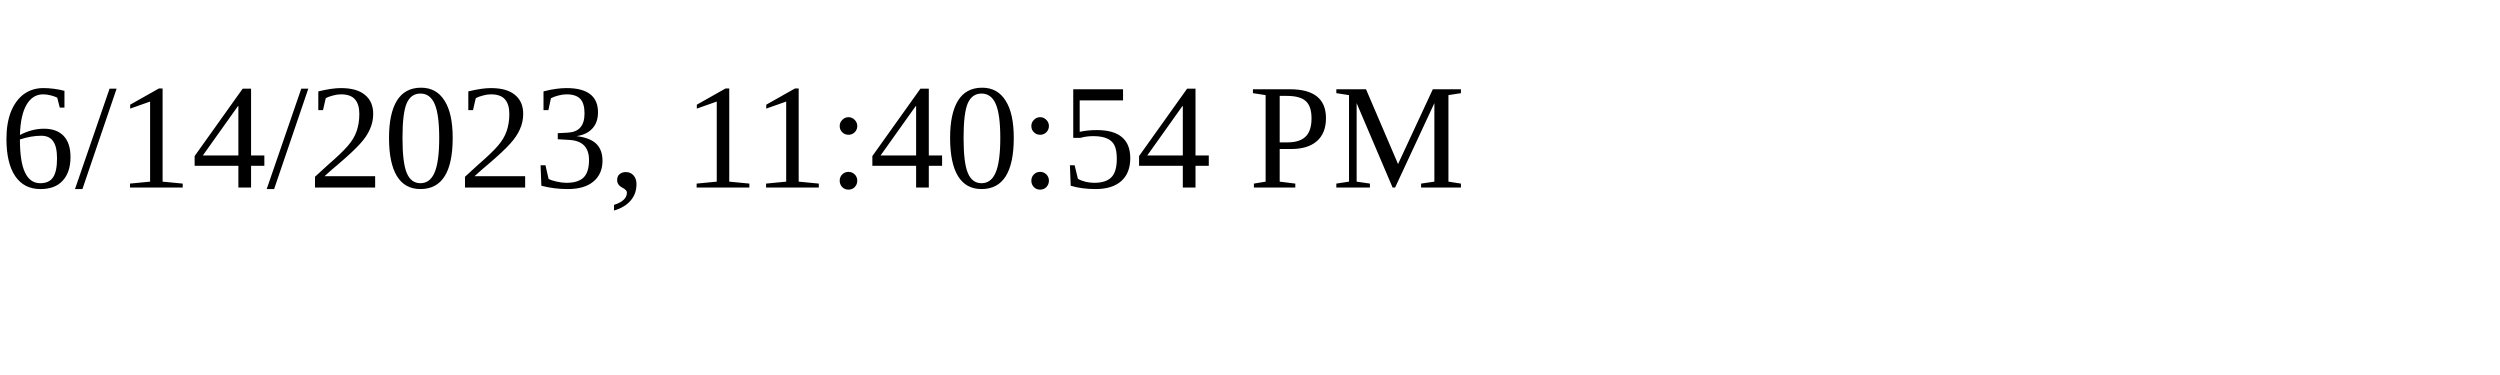
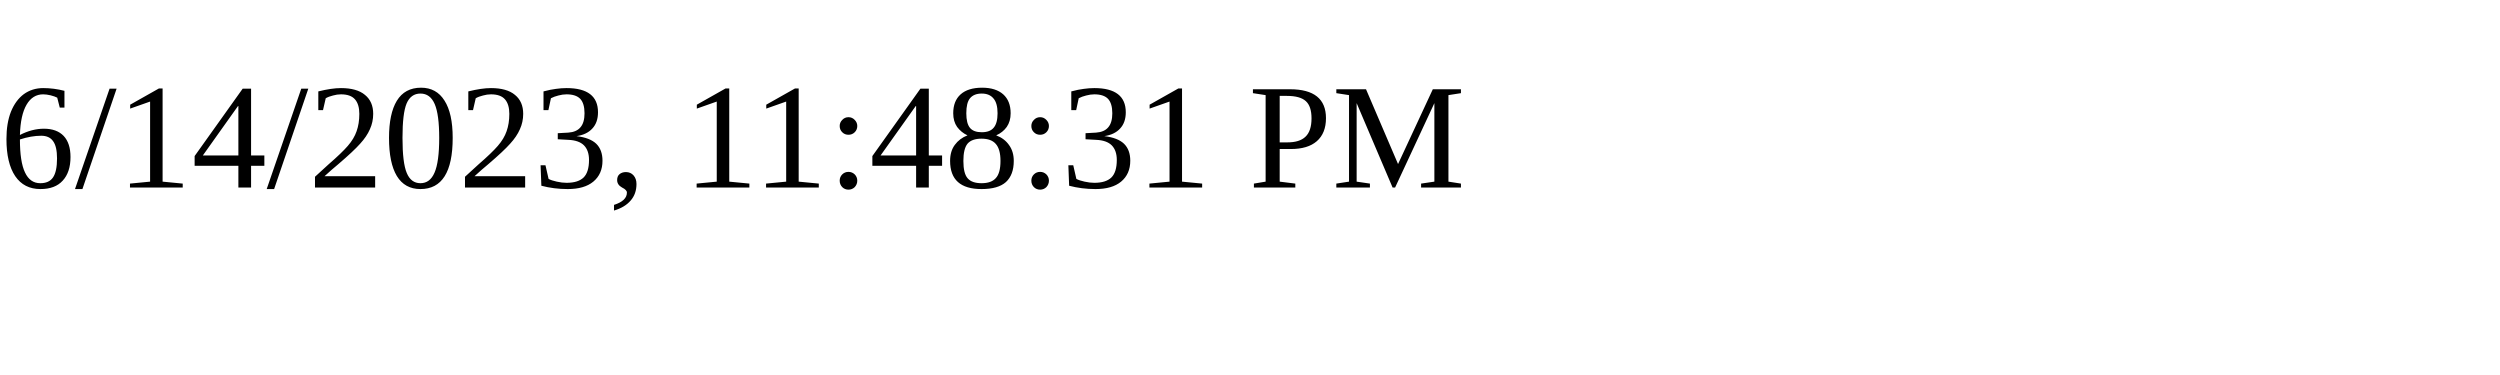
<svg xmlns="http://www.w3.org/2000/svg" height="30" width="200">
-   <text x="0" y="15">6/14/2023, 11:40:54 PM</text>
+   <text x="0" y="15">6/14/2023, 11:48:31 PM</text>
</svg>
